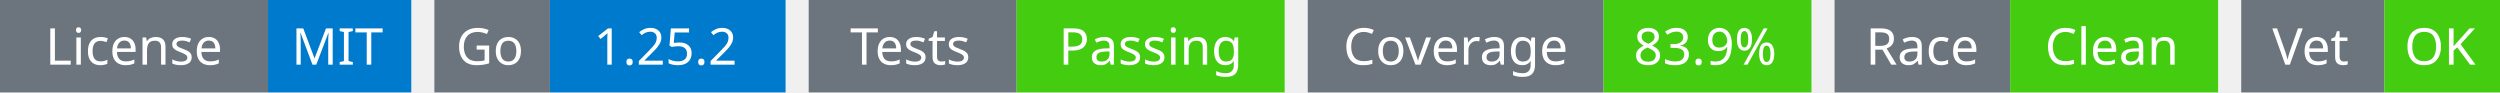
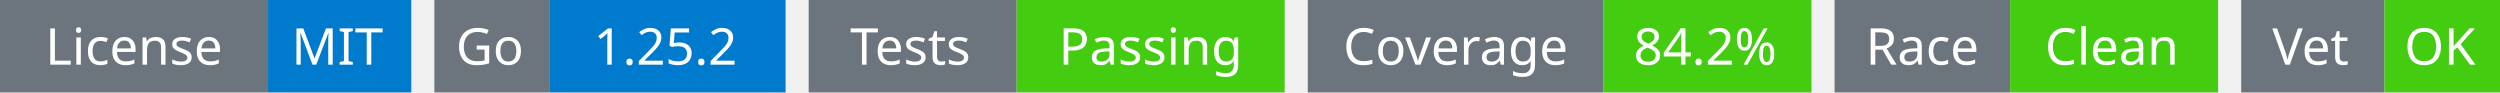
<svg xmlns="http://www.w3.org/2000/svg" width="541" height="20" viewBox="0 0 541 20">
  <g transform="translate(0, 0)">
    <rect x="0" y="0" width="58" height="20" fill="#6c757d" />
    <rect x="58" y="0" width="31" height="20" fill="#007acc" />
    <text x="29" y="14" text-anchor="middle" font-family="sans-serif" font-size="11" fill="white">License</text>
    <text x="73" y="14" text-anchor="middle" font-family="sans-serif" font-size="11" fill="white">MIT</text>
  </g>
  <g transform="translate(94, 0)">
    <rect x="0" y="0" width="25" height="20" fill="#6c757d" />
    <rect x="25" y="0" width="51" height="20" fill="#007acc" />
    <text x="12" y="14" text-anchor="middle" font-family="sans-serif" font-size="11" fill="white">Go</text>
    <text x="50" y="14" text-anchor="middle" font-family="sans-serif" font-size="11" fill="white">1.25.2</text>
  </g>
  <g transform="translate(175, 0)">
    <rect x="0" y="0" width="45" height="20" fill="#6c757d" />
    <rect x="45" y="0" width="58" height="20" fill="#4c1" />
    <text x="22" y="14" text-anchor="middle" font-family="sans-serif" font-size="11" fill="white">Tests</text>
    <text x="74" y="14" text-anchor="middle" font-family="sans-serif" font-size="11" fill="white">Passing</text>
  </g>
  <g transform="translate(283, 0)">
    <rect x="0" y="0" width="64" height="20" fill="#6c757d" />
    <rect x="64" y="0" width="45" height="20" fill="#4c1" />
    <text x="32" y="14" text-anchor="middle" font-family="sans-serif" font-size="11" fill="white">Coverage</text>
-     <text x="86" y="14" text-anchor="middle" font-family="sans-serif" font-size="11" fill="white">83.9%</text>
+     <text x="86" y="14" text-anchor="middle" font-family="sans-serif" font-size="11" fill="white">84.2%</text>
  </g>
  <g transform="translate(397, 0)">
    <rect x="0" y="0" width="38" height="20" fill="#6c757d" />
    <rect x="38" y="0" width="45" height="20" fill="#4c1" />
    <text x="19" y="14" text-anchor="middle" font-family="sans-serif" font-size="11" fill="white">Race</text>
    <text x="60" y="14" text-anchor="middle" font-family="sans-serif" font-size="11" fill="white">Clean</text>
  </g>
  <g transform="translate(485, 0)">
    <rect x="0" y="0" width="31" height="20" fill="#6c757d" />
    <rect x="31" y="0" width="25" height="20" fill="#4c1" />
    <text x="15" y="14" text-anchor="middle" font-family="sans-serif" font-size="11" fill="white">Vet</text>
    <text x="43" y="14" text-anchor="middle" font-family="sans-serif" font-size="11" fill="white">OK</text>
  </g>
</svg>
